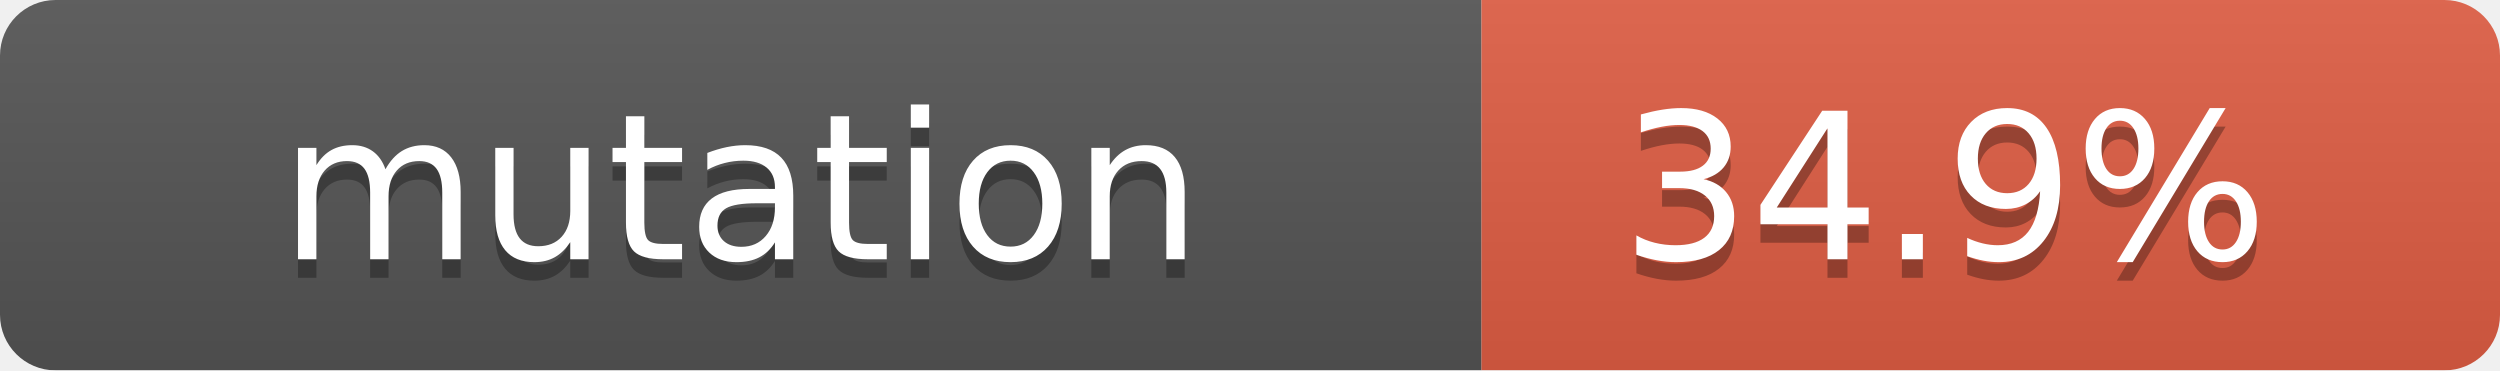
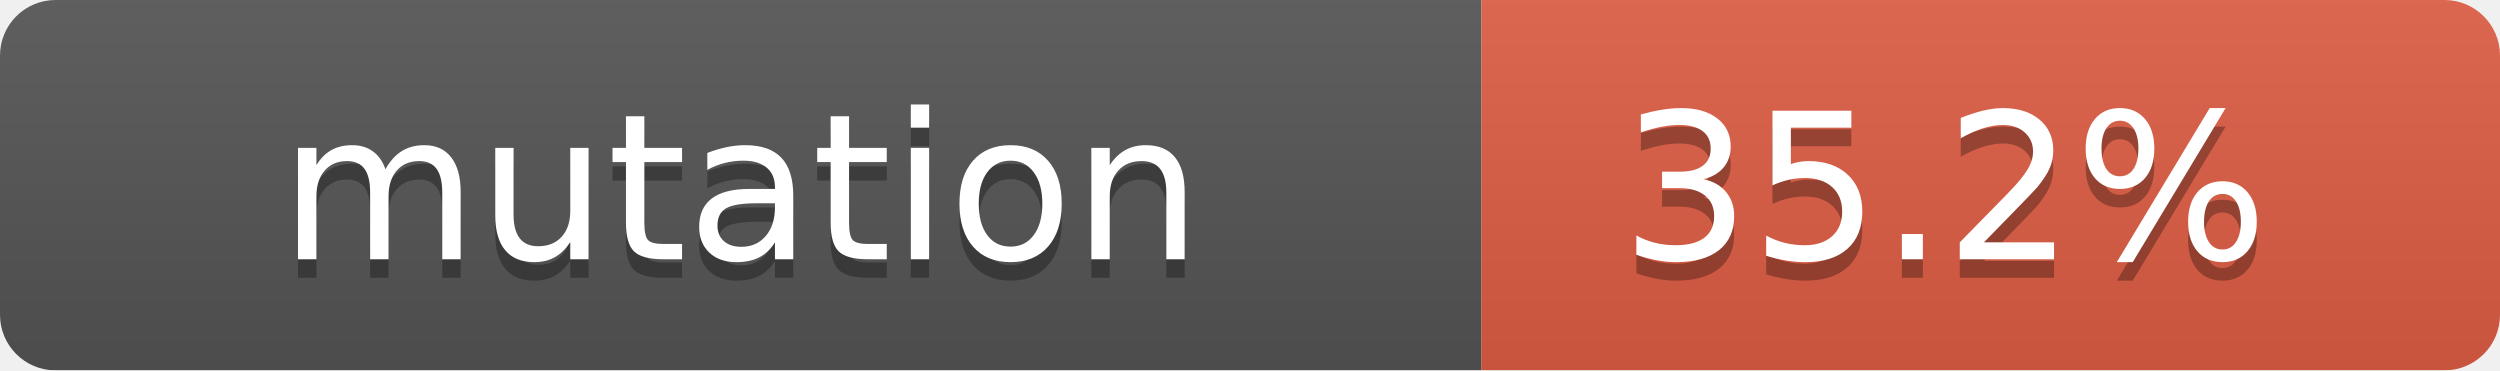
- <svg xmlns="http://www.w3.org/2000/svg" width="135" height="20" role="img" aria-label="mutation:34.9%">
+ <svg xmlns="http://www.w3.org/2000/svg" width="135" height="20" role="img" aria-label="mutation:35.2%">
  <linearGradient id="s" x2="0" y2="100%">
    <stop offset="0" stop-color="#bbb" stop-opacity=".1" />
    <stop offset="1" stop-opacity=".1" />
  </linearGradient>
  <mask id="m">
    <rect width="135" height="20" rx="3" fill="#fff" />
  </mask>
  <g mask="url(#m)">
    <rect width="80" height="20" fill="#555" />
    <rect x="80" width="55" height="20" fill="#e05d44" />
    <rect width="135" height="20" fill="url(#s)" />
  </g>
  <g fill="#fff" text-anchor="middle" font-family="Verdana,Geneva,DejaVu Sans,sans-serif" text-rendering="geometricPrecision" font-size="110">
    <text aria-hidden="true" x="400" y="150" fill="#010101" fill-opacity=".3" transform="scale(.1)" textLength="700">mutation</text>
    <text x="400" y="140" transform="scale(.1)" fill="#fff" textLength="700">mutation</text>
-     <text aria-hidden="true" x="1050" y="150" fill="#010101" fill-opacity=".3" transform="scale(.1)" textLength="500">34.9%</text>
-     <text x="1050" y="140" transform="scale(.1)" fill="#fff" textLength="500">34.9%</text>
+     <text aria-hidden="true" x="1050" y="150" fill="#010101" fill-opacity=".3" transform="scale(.1)" textLength="500">35.2%</text>
+     <text x="1050" y="140" transform="scale(.1)" fill="#fff" textLength="500">35.2%</text>
  </g>
</svg>
